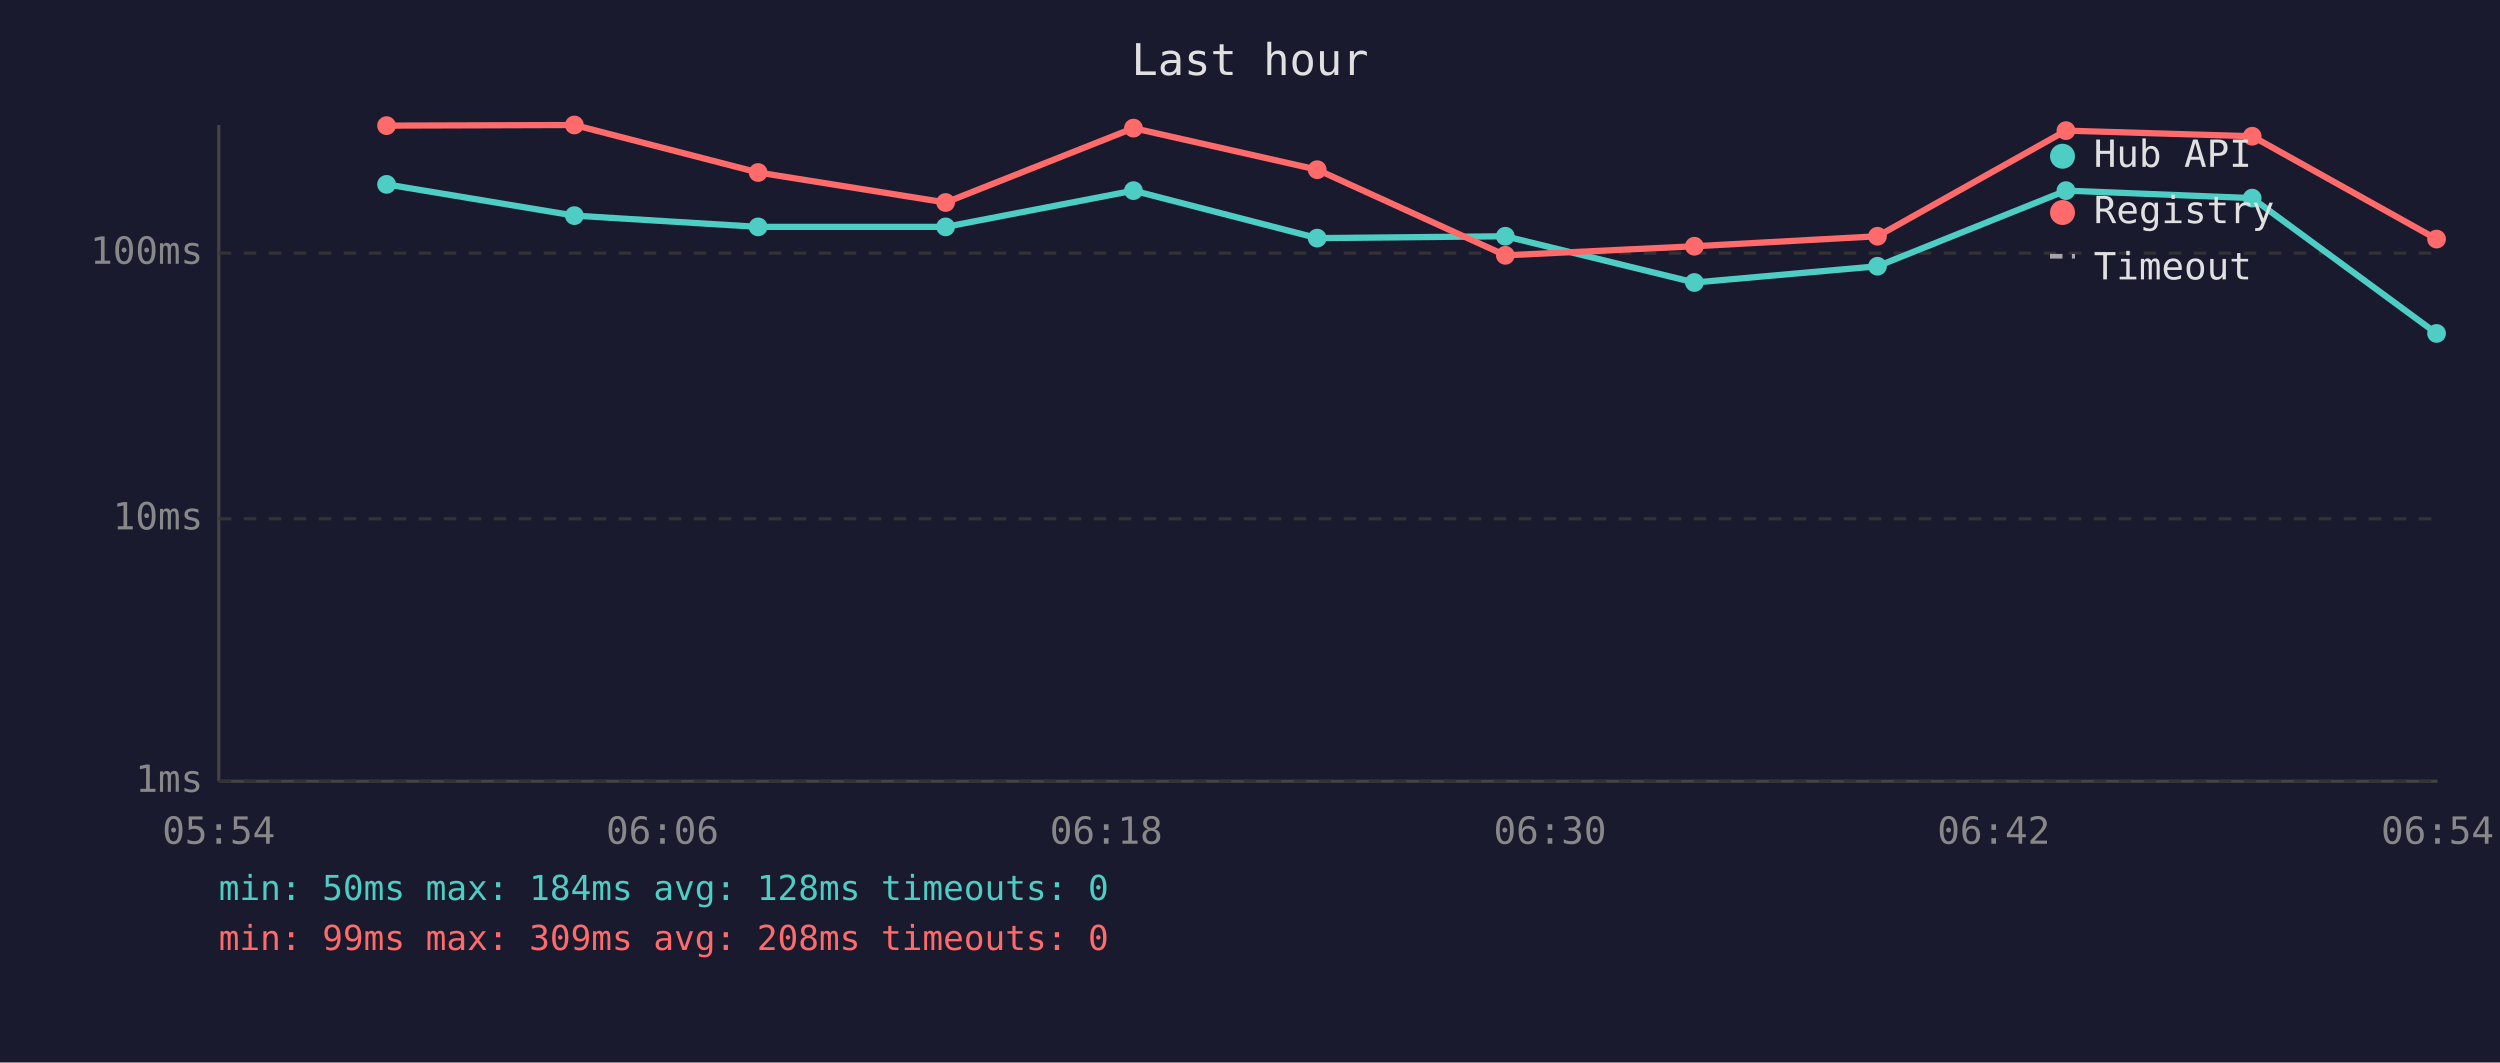
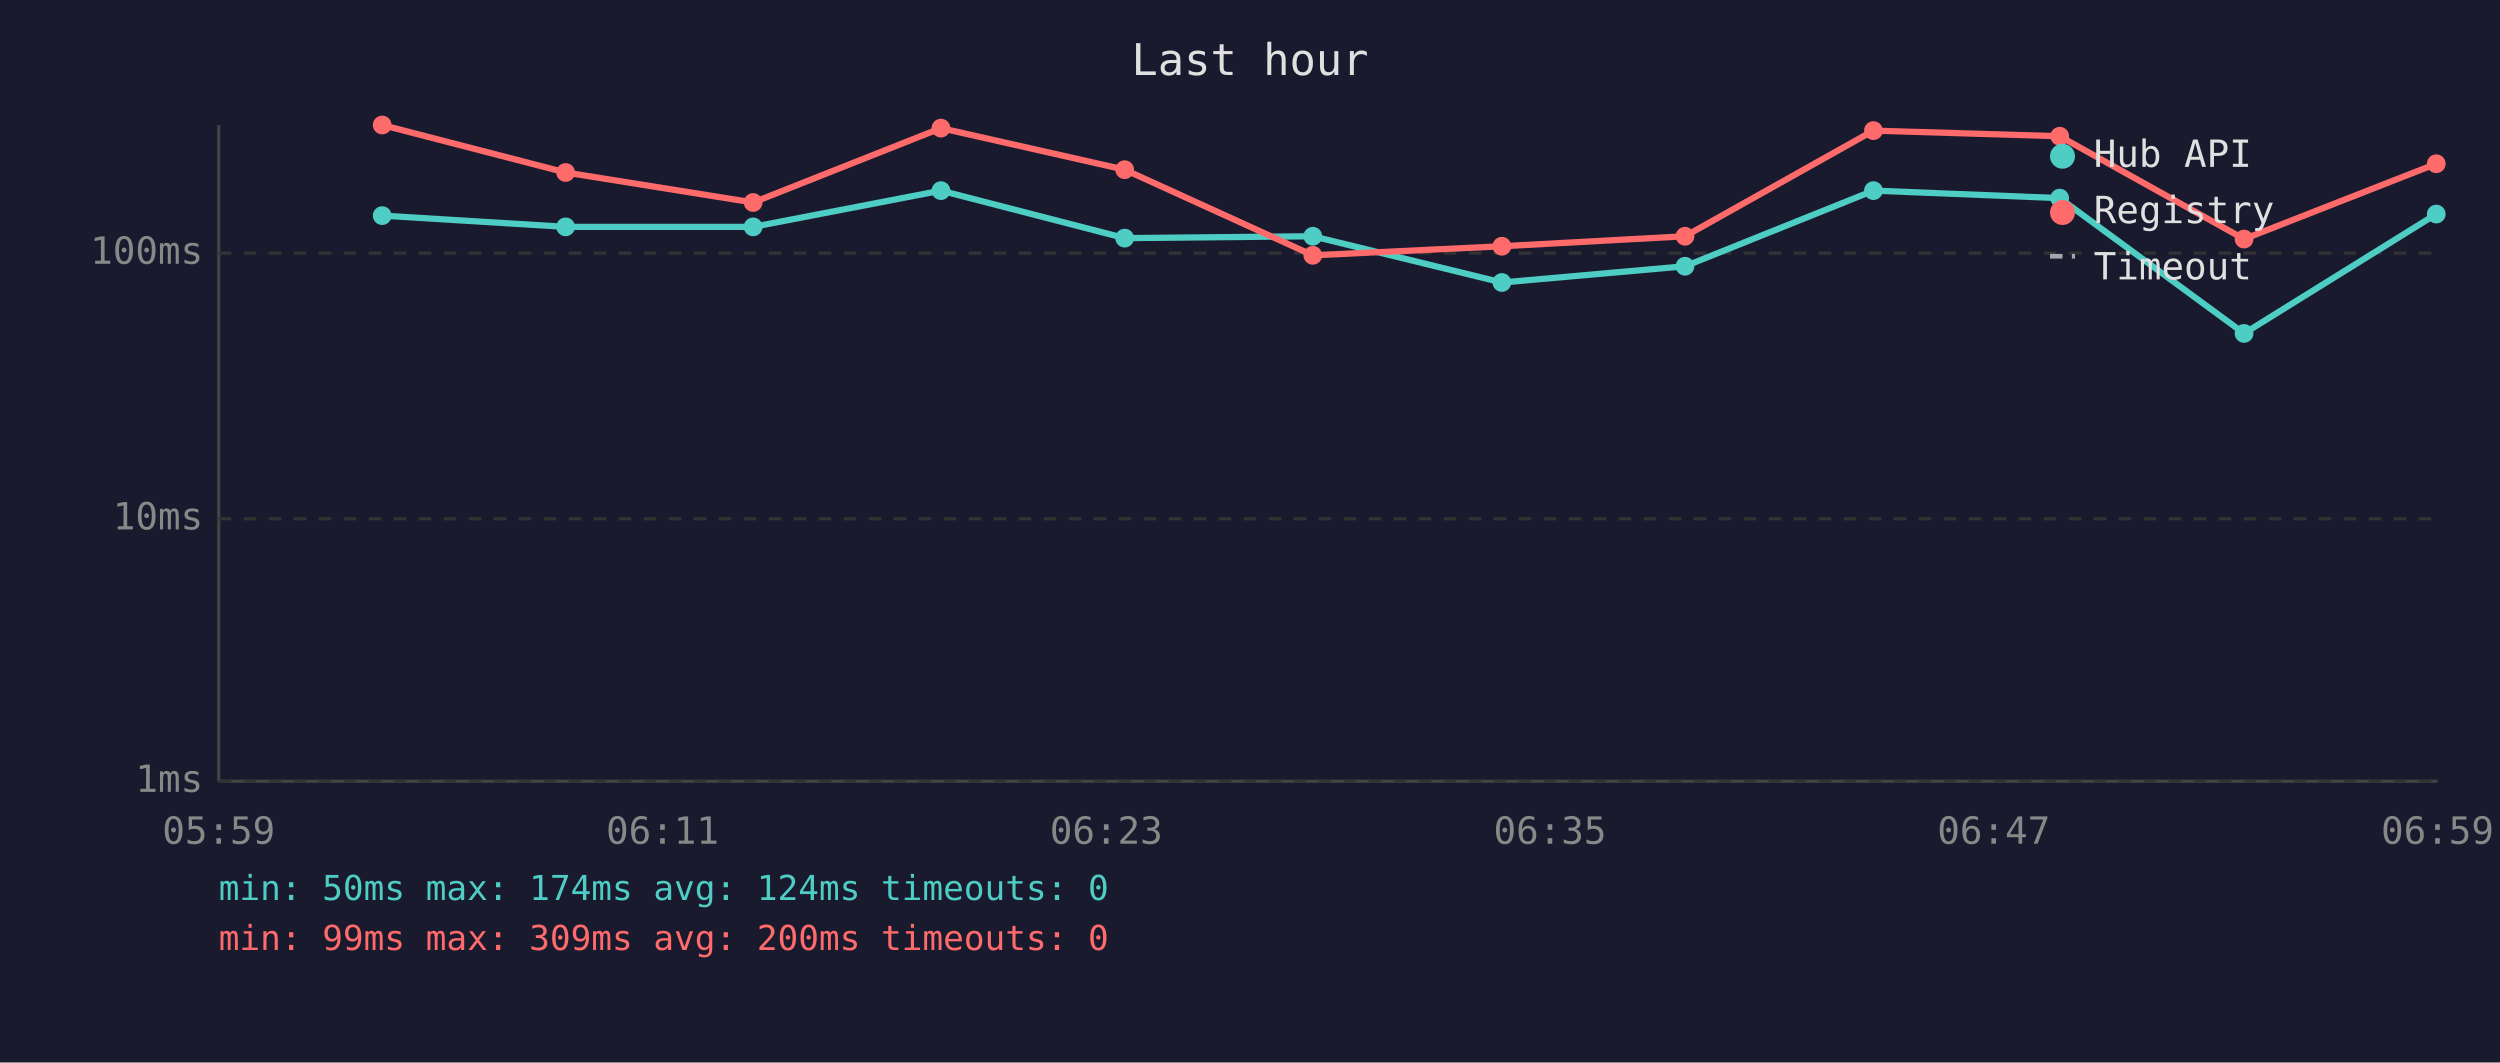
<svg xmlns="http://www.w3.org/2000/svg" viewBox="0 0 800 340" font-family="monospace" font-size="12">
  <rect width="800" height="340" fill="#1a1a2e" />
  <text x="400" y="24" fill="#e0e0e0" font-size="14" text-anchor="middle">Last hour</text>
  <line x1="70" y1="40" x2="70" y2="250" stroke="#444" stroke-width="1" />
  <line x1="70" y1="250" x2="780" y2="250" stroke="#444" stroke-width="1" />
  <line x1="70" y1="250" x2="780" y2="250" stroke="#333" stroke-width="1" stroke-dasharray="4" />
  <text x="65" y="250" fill="#888" text-anchor="end" dominant-baseline="middle">1ms</text>
  <line x1="70" y1="166" x2="780" y2="166" stroke="#333" stroke-width="1" stroke-dasharray="4" />
  <text x="65" y="166" fill="#888" text-anchor="end" dominant-baseline="middle">10ms</text>
  <line x1="70" y1="81" x2="780" y2="81" stroke="#333" stroke-width="1" stroke-dasharray="4" />
  <text x="65" y="81" fill="#888" text-anchor="end" dominant-baseline="middle">100ms</text>
-   <text x="70" y="270" fill="#888" text-anchor="middle">05:54</text>
-   <text x="212" y="270" fill="#888" text-anchor="middle">06:06</text>
-   <text x="354" y="270" fill="#888" text-anchor="middle">06:18</text>
-   <text x="496" y="270" fill="#888" text-anchor="middle">06:30</text>
-   <text x="638" y="270" fill="#888" text-anchor="middle">06:42</text>
-   <text x="780" y="270" fill="#888" text-anchor="middle">06:54</text>
-   <polyline points="123.7,59.0 183.8,69.0 242.6,72.6 302.6,72.6 362.7,61.0 421.5,76.2 481.7,75.6 542.2,90.4 600.8,85.2 661.1,61.0 720.7,63.4 779.7,106.7" fill="none" stroke="#4ecdc4" stroke-width="2" opacity="1" />
-   <circle cx="123.7" cy="59.0" r="3" fill="#4ecdc4" />
-   <circle cx="183.8" cy="69.0" r="3" fill="#4ecdc4" />
-   <circle cx="242.6" cy="72.6" r="3" fill="#4ecdc4" />
-   <circle cx="302.6" cy="72.6" r="3" fill="#4ecdc4" />
-   <circle cx="362.7" cy="61.0" r="3" fill="#4ecdc4" />
-   <circle cx="421.5" cy="76.2" r="3" fill="#4ecdc4" />
-   <circle cx="481.7" cy="75.6" r="3" fill="#4ecdc4" />
-   <circle cx="542.2" cy="90.4" r="3" fill="#4ecdc4" />
-   <circle cx="600.8" cy="85.2" r="3" fill="#4ecdc4" />
-   <circle cx="661.1" cy="61.0" r="3" fill="#4ecdc4" />
-   <circle cx="720.7" cy="63.4" r="3" fill="#4ecdc4" />
-   <circle cx="779.7" cy="106.7" r="3" fill="#4ecdc4" />
-   <polyline points="123.7,40.2 183.8,40.0 242.6,55.2 302.6,64.8 362.7,41.0 421.5,54.3 481.7,81.7 542.2,78.8 600.8,75.6 661.1,41.8 720.7,43.6 779.7,76.5" fill="none" stroke="#ff6b6b" stroke-width="2" opacity="1" />
-   <circle cx="123.7" cy="40.2" r="3" fill="#ff6b6b" />
-   <circle cx="183.8" cy="40.0" r="3" fill="#ff6b6b" />
-   <circle cx="242.6" cy="55.2" r="3" fill="#ff6b6b" />
-   <circle cx="302.6" cy="64.8" r="3" fill="#ff6b6b" />
-   <circle cx="362.7" cy="41.0" r="3" fill="#ff6b6b" />
-   <circle cx="421.5" cy="54.3" r="3" fill="#ff6b6b" />
-   <circle cx="481.7" cy="81.7" r="3" fill="#ff6b6b" />
-   <circle cx="542.2" cy="78.8" r="3" fill="#ff6b6b" />
-   <circle cx="600.8" cy="75.6" r="3" fill="#ff6b6b" />
-   <circle cx="661.1" cy="41.8" r="3" fill="#ff6b6b" />
-   <circle cx="720.7" cy="43.6" r="3" fill="#ff6b6b" />
-   <circle cx="779.7" cy="76.5" r="3" fill="#ff6b6b" />
+   <text x="70" y="270" fill="#888" text-anchor="middle">05:59</text>
+   <text x="212" y="270" fill="#888" text-anchor="middle">06:11</text>
+   <text x="354" y="270" fill="#888" text-anchor="middle">06:23</text>
+   <text x="496" y="270" fill="#888" text-anchor="middle">06:35</text>
+   <text x="638" y="270" fill="#888" text-anchor="middle">06:47</text>
+   <text x="780" y="270" fill="#888" text-anchor="middle">06:59</text>
+   <polyline points="122.3,69.0 181.0,72.6 241.0,72.6 301.1,61.0 359.9,76.2 420.1,75.6 480.6,90.4 539.2,85.2 599.5,61.0 659.1,63.4 718.1,106.7 779.6,68.5" fill="none" stroke="#4ecdc4" stroke-width="2" opacity="1" />
+   <circle cx="122.3" cy="69.0" r="3" fill="#4ecdc4" />
+   <circle cx="181.0" cy="72.6" r="3" fill="#4ecdc4" />
+   <circle cx="241.0" cy="72.6" r="3" fill="#4ecdc4" />
+   <circle cx="301.1" cy="61.0" r="3" fill="#4ecdc4" />
+   <circle cx="359.9" cy="76.2" r="3" fill="#4ecdc4" />
+   <circle cx="420.1" cy="75.6" r="3" fill="#4ecdc4" />
+   <circle cx="480.6" cy="90.4" r="3" fill="#4ecdc4" />
+   <circle cx="539.2" cy="85.2" r="3" fill="#4ecdc4" />
+   <circle cx="599.5" cy="61.0" r="3" fill="#4ecdc4" />
+   <circle cx="659.1" cy="63.4" r="3" fill="#4ecdc4" />
+   <circle cx="718.1" cy="106.7" r="3" fill="#4ecdc4" />
+   <circle cx="779.6" cy="68.5" r="3" fill="#4ecdc4" />
+   <polyline points="122.3,40.0 181.0,55.2 241.0,64.8 301.1,41.0 359.9,54.3 420.1,81.7 480.6,78.8 539.2,75.6 599.5,41.8 659.1,43.6 718.1,76.5 779.6,52.4" fill="none" stroke="#ff6b6b" stroke-width="2" opacity="1" />
+   <circle cx="122.3" cy="40.0" r="3" fill="#ff6b6b" />
+   <circle cx="181.0" cy="55.2" r="3" fill="#ff6b6b" />
+   <circle cx="241.0" cy="64.8" r="3" fill="#ff6b6b" />
+   <circle cx="301.1" cy="41.0" r="3" fill="#ff6b6b" />
+   <circle cx="359.9" cy="54.3" r="3" fill="#ff6b6b" />
+   <circle cx="420.1" cy="81.7" r="3" fill="#ff6b6b" />
+   <circle cx="480.6" cy="78.8" r="3" fill="#ff6b6b" />
+   <circle cx="539.2" cy="75.6" r="3" fill="#ff6b6b" />
+   <circle cx="599.5" cy="41.8" r="3" fill="#ff6b6b" />
+   <circle cx="659.1" cy="43.6" r="3" fill="#ff6b6b" />
+   <circle cx="718.1" cy="76.5" r="3" fill="#ff6b6b" />
+   <circle cx="779.6" cy="52.4" r="3" fill="#ff6b6b" />
  <circle cx="660" cy="50" r="4" fill="#4ecdc4" />
  <text x="670" y="50" fill="#e0e0e0" dominant-baseline="middle">Hub API</text>
  <circle cx="660" cy="68" r="4" fill="#ff6b6b" />
  <text x="670" y="68" fill="#e0e0e0" dominant-baseline="middle">Registry</text>
  <line x1="656" y1="82" x2="664" y2="82" stroke="#e0e0e0" stroke-width="1.5" stroke-dasharray="4,3" opacity="0.7" />
  <text x="670" y="86" fill="#e0e0e0" dominant-baseline="middle">Timeout</text>
-   <text x="70" y="288" fill="#4ecdc4" font-size="11">min: 50ms  max: 184ms  avg: 128ms  timeouts: 0</text>
-   <text x="70" y="304" fill="#ff6b6b" font-size="11">min: 99ms  max: 309ms  avg: 208ms  timeouts: 0</text>
+   <text x="70" y="288" fill="#4ecdc4" font-size="11">min: 50ms  max: 174ms  avg: 124ms  timeouts: 0</text>
+   <text x="70" y="304" fill="#ff6b6b" font-size="11">min: 99ms  max: 309ms  avg: 200ms  timeouts: 0</text>
</svg>
